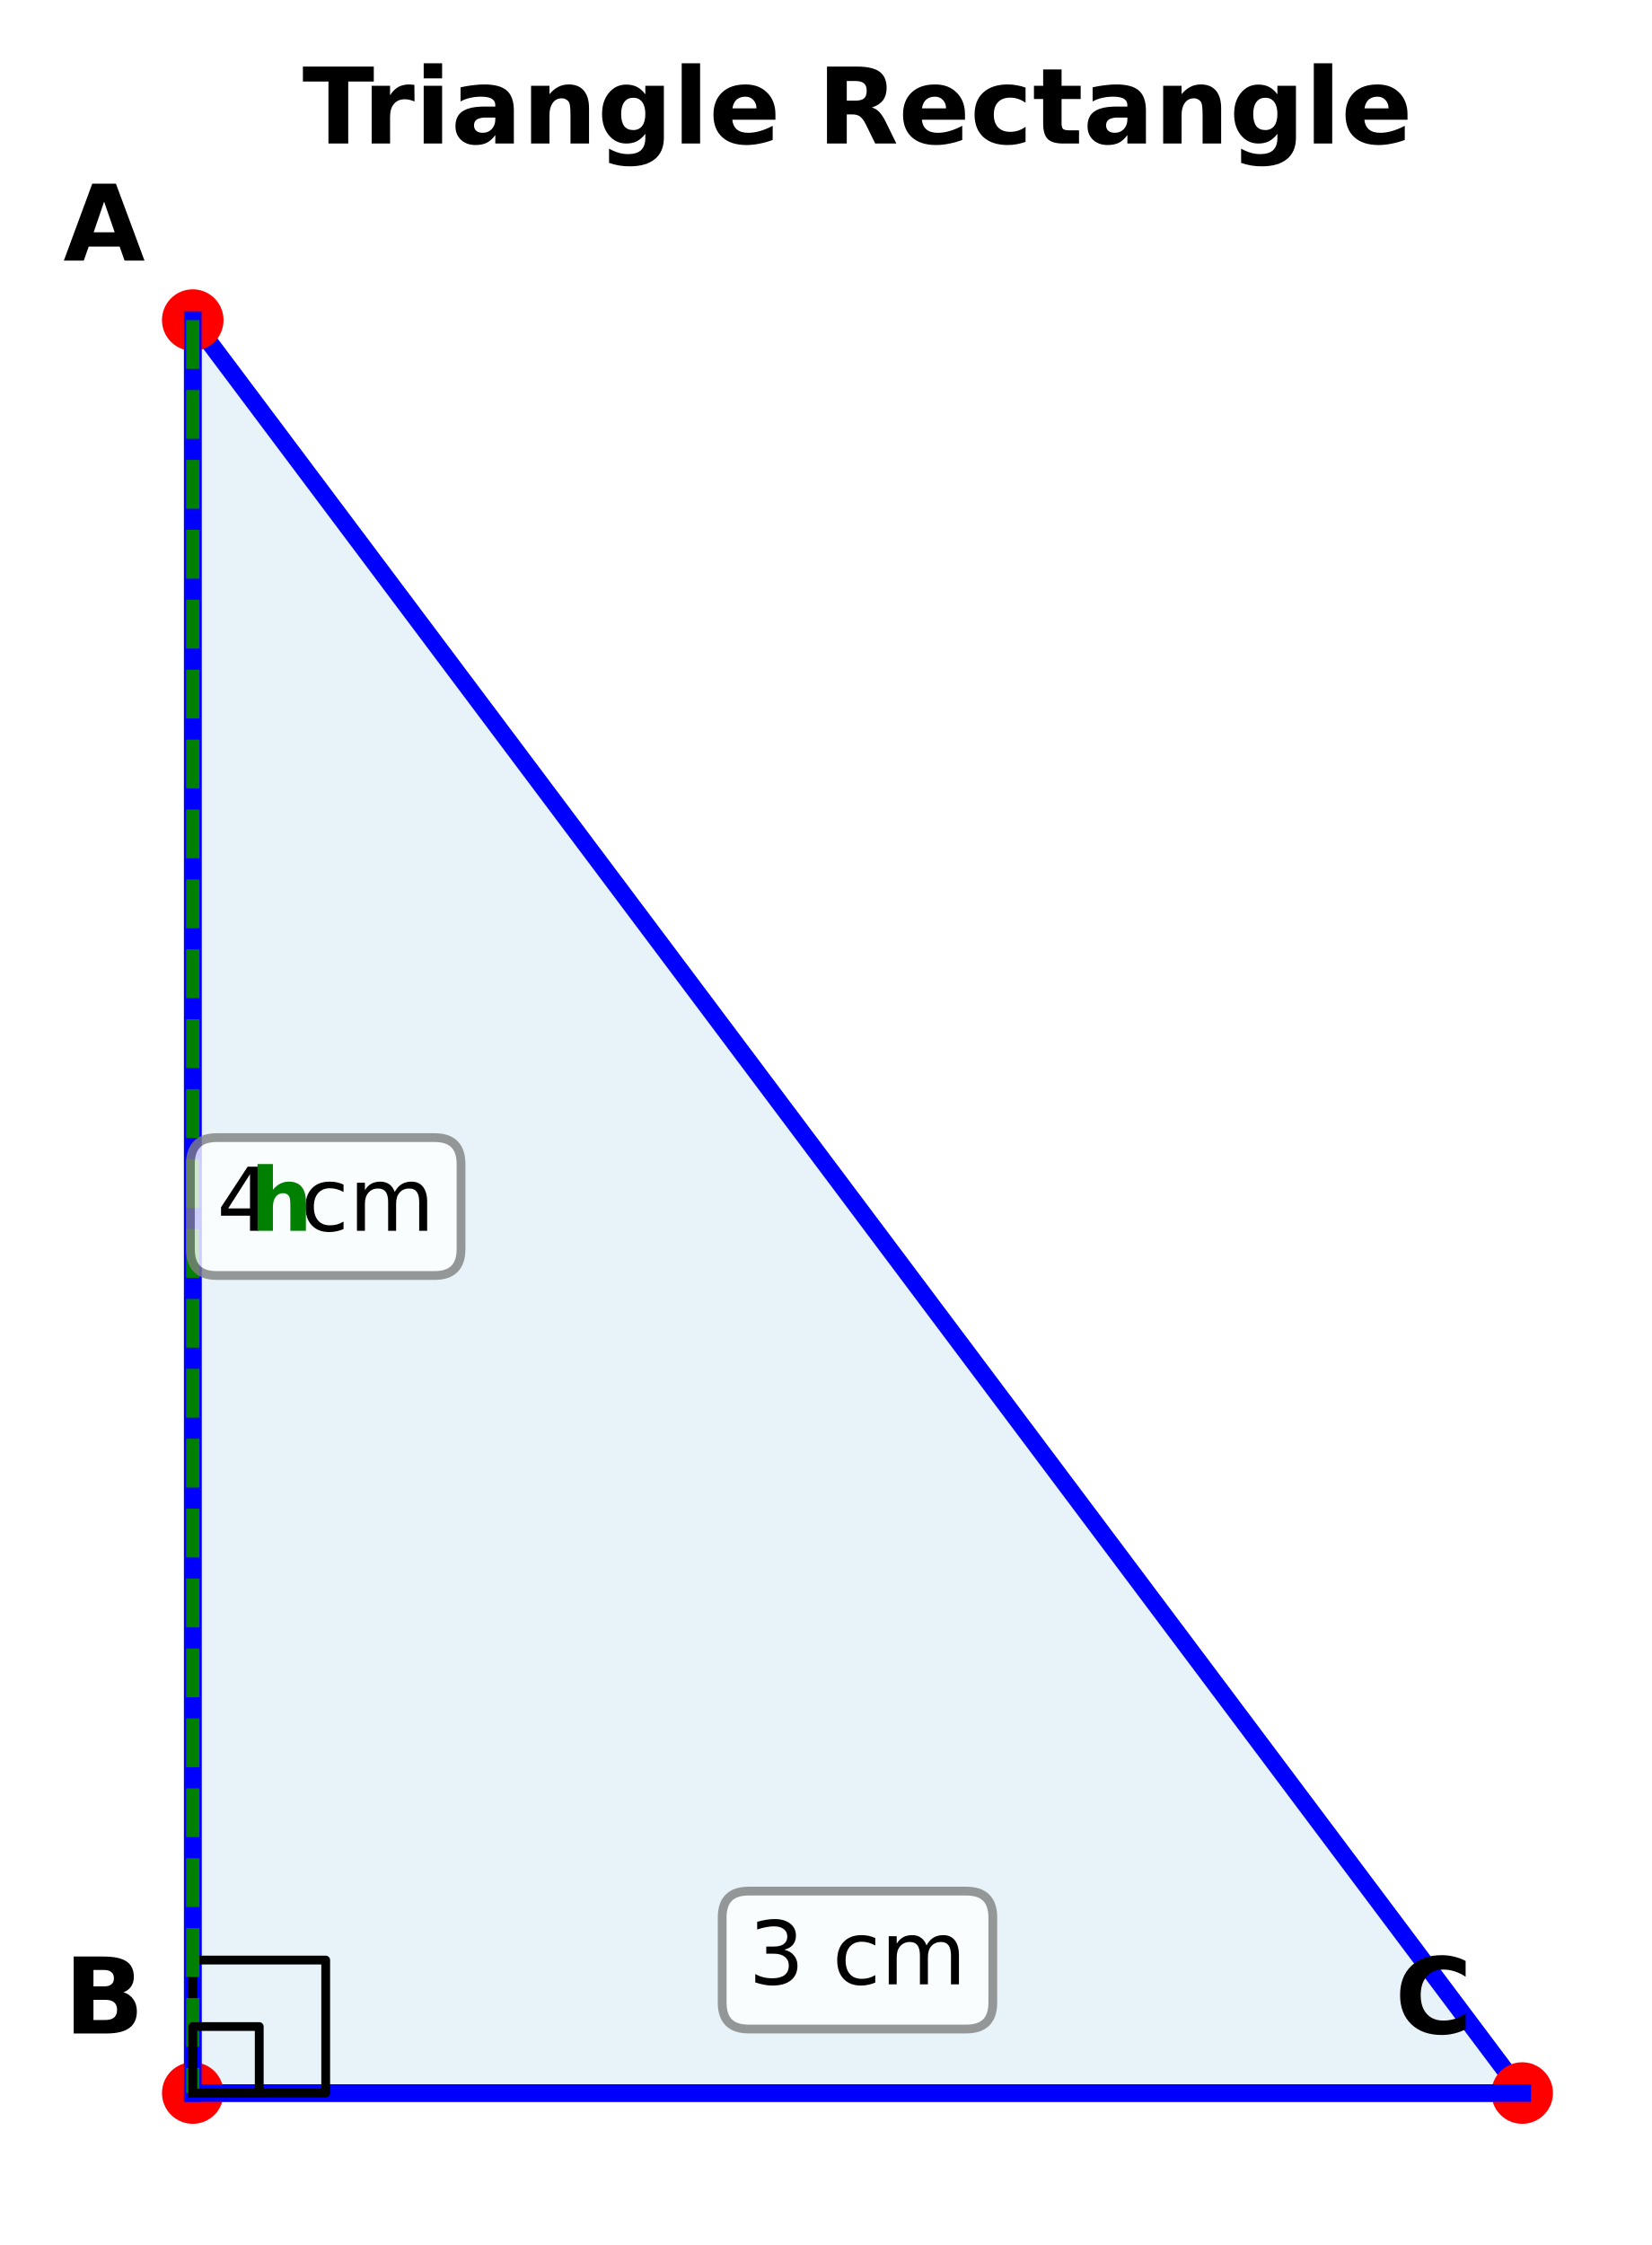
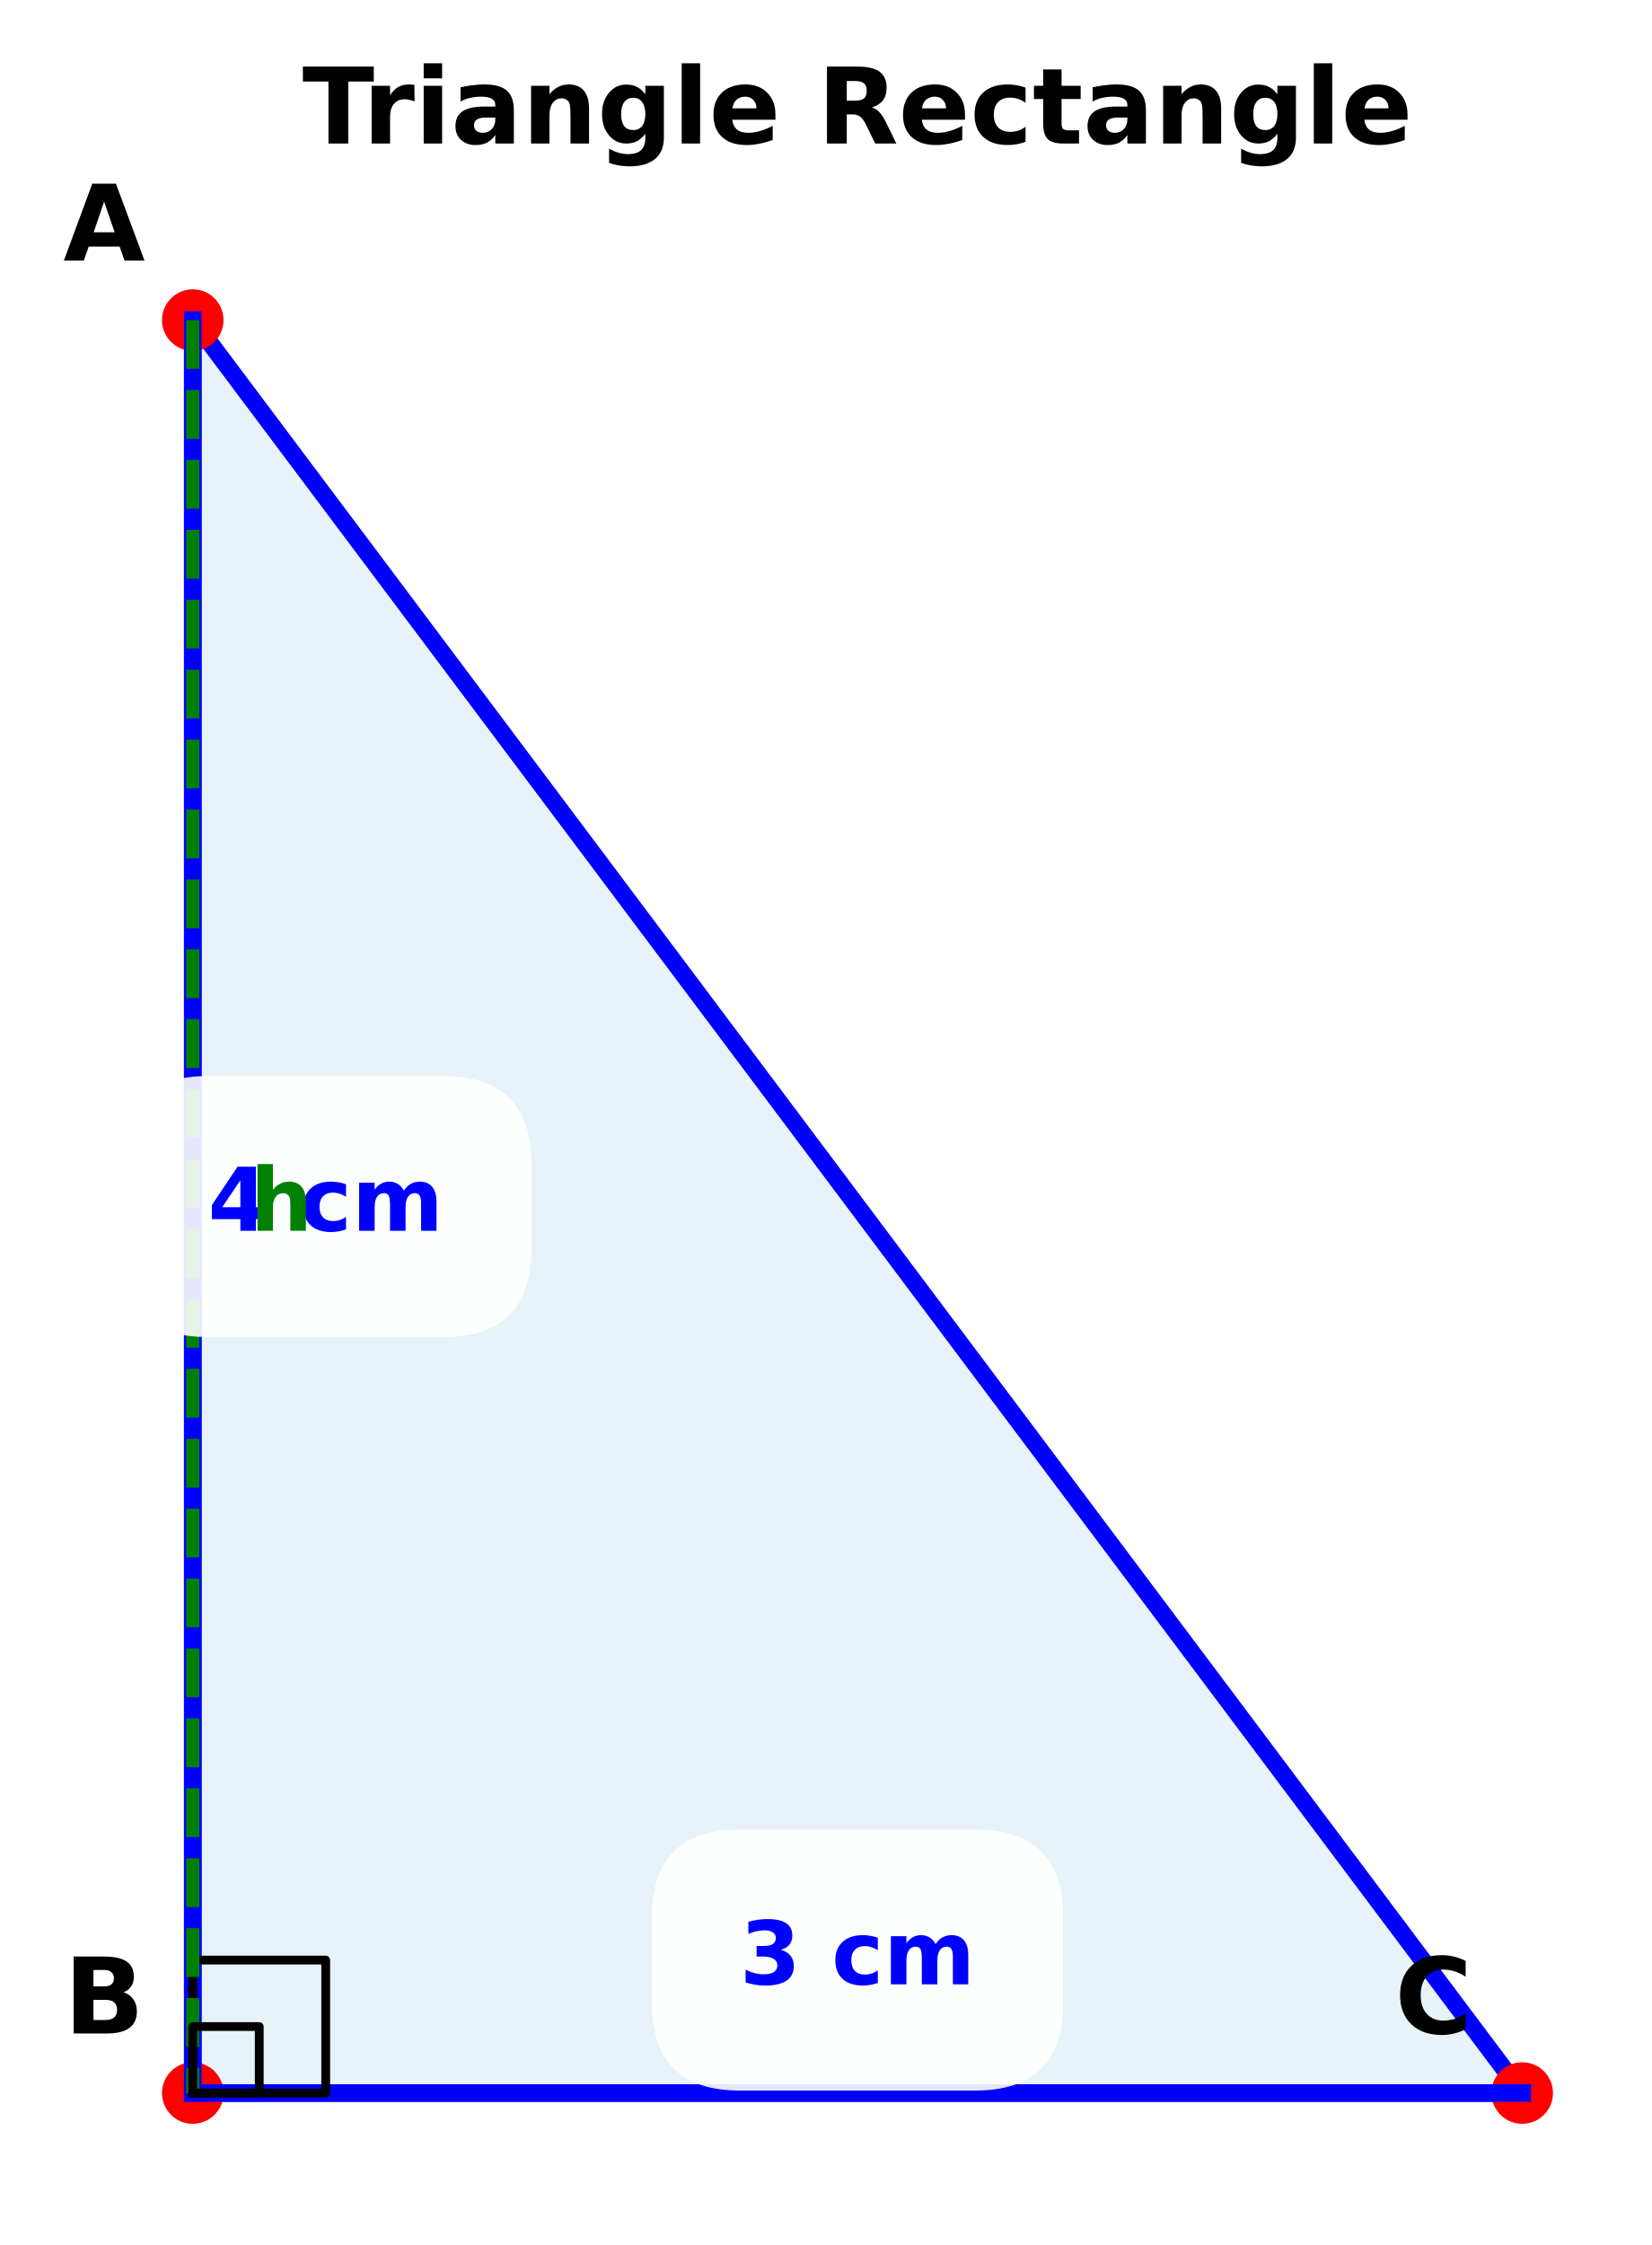
<svg xmlns="http://www.w3.org/2000/svg" xmlns:xlink="http://www.w3.org/1999/xlink" preserveAspectRatio="xMidYMid meet" width="187.883pt" height="255.278pt" viewBox="0 0 187.883 255.278" version="1.1" style="border: 1px solid #ccc; background: white;">
  <defs>
    <style type="text/css">*{stroke-linejoin: round; stroke-linecap: butt}</style>
  </defs>
  <g id="figure_1">
    <g id="patch_1">
      <path d="M 0 255.278  L 187.883 255.278  L 187.883 0  L 0 0  z " style="fill: #ffffff" />
    </g>
    <g id="axes_1">
      <g id="patch_2">
-         <path d="M 21.923 36.398  L 21.923 237.998  L 173.123 237.998  z " clip-path="url(#p3be4353692)" style="fill: #add8e6; opacity: 0.3; stroke: #add8e6; stroke-linejoin: miter" />
+         <path d="M 21.923 36.398  L 21.923 237.998  L 173.123 237.998  z " clip-path="url(#p3a96e807e8)" style="fill: #add8e6; opacity: 0.3; stroke: #add8e6; stroke-linejoin: miter" />
      </g>
      <g id="line2d_1">
-         <path d="M 21.923 36.398  L 21.923 237.998  L 173.123 237.998  L 21.923 36.398  " clip-path="url(#p3be4353692)" style="fill: none; stroke: #0000ff; stroke-width: 2; stroke-linecap: square" />
+         <path d="M 21.923 36.398  L 21.923 237.998  L 173.123 237.998  L 21.923 36.398  " clip-path="url(#p3a96e807e8)" style="fill: none; stroke: #0000ff; stroke-width: 2; stroke-linecap: square" />
      </g>
      <g id="line2d_2">
        <defs>
-           <path id="mc0a67fd2fd" d="M 0 3  C 0.796 3 1.559 2.684 2.121 2.121  C 2.684 1.559 3 0.796 3 0  C 3 -0.796 2.684 -1.559 2.121 -2.121  C 1.559 -2.684 0.796 -3 0 -3  C -0.796 -3 -1.559 -2.684 -2.121 -2.121  C -2.684 -1.559 -3 -0.796 -3 0  C -3 0.796 -2.684 1.559 -2.121 2.121  C -1.559 2.684 -0.796 3 0 3  z " style="stroke: #ff0000" />
+           <path id="me2aade1935" d="M 0 3  C 0.796 3 1.559 2.684 2.121 2.121  C 2.684 1.559 3 0.796 3 0  C 3 -0.796 2.684 -1.559 2.121 -2.121  C 1.559 -2.684 0.796 -3 0 -3  C -0.796 -3 -1.559 -2.684 -2.121 -2.121  C -2.684 -1.559 -3 -0.796 -3 0  C -3 0.796 -2.684 1.559 -2.121 2.121  C -1.559 2.684 -0.796 3 0 3  z " style="stroke: #ff0000" />
        </defs>
-         <g clip-path="url(#p3be4353692)">
-           <use xlink:href="#mc0a67fd2fd" x="21.923" y="36.398" style="fill: #ff0000; stroke: #ff0000" />
+         <g clip-path="url(#p3a96e807e8)">
+           <use xlink:href="#me2aade1935" x="21.923" y="36.398" style="fill: #ff0000; stroke: #ff0000" />
        </g>
      </g>
      <g id="line2d_3">
-         <g clip-path="url(#p3be4353692)">
-           <use xlink:href="#mc0a67fd2fd" x="21.923" y="237.998" style="fill: #ff0000; stroke: #ff0000" />
+         <g clip-path="url(#p3a96e807e8)">
+           <use xlink:href="#me2aade1935" x="21.923" y="237.998" style="fill: #ff0000; stroke: #ff0000" />
        </g>
      </g>
      <g id="line2d_4">
-         <g clip-path="url(#p3be4353692)">
-           <use xlink:href="#mc0a67fd2fd" x="173.123" y="237.998" style="fill: #ff0000; stroke: #ff0000" />
+         <g clip-path="url(#p3a96e807e8)">
+           <use xlink:href="#me2aade1935" x="173.123" y="237.998" style="fill: #ff0000; stroke: #ff0000" />
        </g>
      </g>
      <g id="line2d_5">
-         <path d="M 21.923 36.398  L 21.923 237.998  " clip-path="url(#p3be4353692)" style="fill: none; stroke: #0000ff; stroke-width: 2; stroke-linecap: square" />
+         <path d="M 21.923 36.398  L 21.923 237.998  " clip-path="url(#p3a96e807e8)" style="fill: none; stroke: #0000ff; stroke-width: 2; stroke-linecap: square" />
      </g>
      <g id="line2d_6">
-         <path d="M 21.923 237.998  L 173.123 237.998  " clip-path="url(#p3be4353692)" style="fill: none; stroke: #0000ff; stroke-width: 2; stroke-linecap: square" />
+         <path d="M 21.923 237.998  L 173.123 237.998  " clip-path="url(#p3a96e807e8)" style="fill: none; stroke: #0000ff; stroke-width: 2; stroke-linecap: square" />
      </g>
      <g id="line2d_7">
-         <path d="M 21.923 237.998  L 21.923 222.878  L 37.043 222.878  L 37.043 237.998  L 21.923 237.998  " clip-path="url(#p3be4353692)" style="fill: none; stroke: #000000; stroke-linecap: square" />
+         <path d="M 21.923 237.998  L 21.923 222.878  L 37.043 222.878  L 37.043 237.998  L 21.923 237.998  " clip-path="url(#p3a96e807e8)" style="fill: none; stroke: #000000; stroke-linecap: square" />
      </g>
      <g id="line2d_8">
-         <path d="M 21.923 36.398  L 21.923 237.998  " clip-path="url(#p3be4353692)" style="fill: none; stroke-dasharray: 5.55,2.4; stroke-dashoffset: 0; stroke: #008000; stroke-width: 1.5" />
+         <path d="M 21.923 36.398  L 21.923 237.998  " clip-path="url(#p3a96e807e8)" style="fill: none; stroke-dasharray: 5.55,2.4; stroke-dashoffset: 0; stroke: #008000; stroke-width: 1.5" />
      </g>
      <g id="line2d_9">
-         <path d="M 21.923 237.998  L 21.923 230.438  L 29.483 230.438  L 29.483 237.998  L 21.923 237.998  " clip-path="url(#p3be4353692)" style="fill: none; stroke: #000000; stroke-linecap: square" />
+         <path d="M 21.923 237.998  L 21.923 230.438  L 29.483 230.438  L 29.483 237.998  L 21.923 237.998  " clip-path="url(#p3a96e807e8)" style="fill: none; stroke: #000000; stroke-linecap: square" />
      </g>
      <g id="text_1">
        <text style="font-weight: 700; font-size: 12px; font-family: 'DejaVu Sans', 'Bitstream Vera Sans', 'Computer Modern Sans Serif', 'Lucida Grande', 'Verdana', 'Geneva', 'Lucid', 'Arial', 'Helvetica', 'Avant Garde', sans-serif; text-anchor: middle" x="11.843" y="29.629" transform="rotate(-0 11.84344 29.62937)">A</text>
      </g>
      <g id="text_2">
        <text style="font-weight: 700; font-size: 12px; font-family: 'DejaVu Sans', 'Bitstream Vera Sans', 'Computer Modern Sans Serif', 'Lucida Grande', 'Verdana', 'Geneva', 'Lucid', 'Arial', 'Helvetica', 'Avant Garde', sans-serif; text-anchor: middle" x="11.843" y="231.229" transform="rotate(-0 11.84344 231.2294)">B</text>
      </g>
      <g id="text_3">
        <text style="font-weight: 700; font-size: 12px; font-family: 'DejaVu Sans', 'Bitstream Vera Sans', 'Computer Modern Sans Serif', 'Lucida Grande', 'Verdana', 'Geneva', 'Lucid', 'Arial', 'Helvetica', 'Avant Garde', sans-serif; text-anchor: middle" x="163.043" y="231.229" transform="rotate(-0 163.0434 231.2294)">C</text>
      </g>
      <g id="text_4">
        <g id="patch_3">
-           <path d="M 24.654 145.037  L 49.433 145.037  Q 52.433 145.037 52.433 142.037  L 52.433 132.359  Q 52.433 129.359 49.433 129.359  L 24.654 129.359  Q 21.654 129.359 21.654 132.359  L 21.654 142.037  Q 21.654 145.037 24.654 145.037  z " style="fill: #ffffff; opacity: 0.8; stroke: #808080; stroke-linejoin: miter" />
+           <path d="M 23.65 152.037  L 50.437 152.037  Q 60.437 152.037 60.437 142.037  L 60.437 132.359  Q 60.437 122.359 50.437 122.359  L 23.65 122.359  Q 13.65 122.359 13.65 132.359  L 13.65 142.037  Q 13.65 152.037 23.65 152.037  z " style="fill: #ffffff; opacity: 0.9" />
        </g>
-         <text style="font-size: 10px; font-family: 'DejaVu Sans', 'Bitstream Vera Sans', 'Computer Modern Sans Serif', 'Lucida Grande', 'Verdana', 'Geneva', 'Lucid', 'Arial', 'Helvetica', 'Avant Garde', sans-serif; text-anchor: middle" x="37.043" y="139.958" transform="rotate(-0 37.04344 139.9575)">4 cm</text>
+         <text style="font-weight: 700; font-size: 10px; font-family: 'DejaVu Sans', 'Bitstream Vera Sans', 'Computer Modern Sans Serif', 'Lucida Grande', 'Verdana', 'Geneva', 'Lucid', 'Arial', 'Helvetica', 'Avant Garde', sans-serif; text-anchor: middle; fill: #0000ff" x="37.043" y="139.958" transform="rotate(-0 37.04344 139.9575)">4 cm</text>
      </g>
      <g id="text_5">
        <g id="patch_4">
-           <path d="M 85.134 230.717  L 109.913 230.717  Q 112.913 230.717 112.913 227.717  L 112.913 218.039  Q 112.913 215.039 109.913 215.039  L 85.134 215.039  Q 82.134 215.039 82.134 218.039  L 82.134 227.717  Q 82.134 230.717 85.134 230.717  z " style="fill: #ffffff; opacity: 0.8; stroke: #808080; stroke-linejoin: miter" />
+           <path d="M 84.13 237.717  L 110.917 237.717  Q 120.917 237.717 120.917 227.717  L 120.917 218.039  Q 120.917 208.039 110.917 208.039  L 84.13 208.039  Q 74.13 208.039 74.13 218.039  L 74.13 227.717  Q 74.13 237.717 84.13 237.717  z " style="fill: #ffffff; opacity: 0.9" />
        </g>
-         <text style="font-size: 10px; font-family: 'DejaVu Sans', 'Bitstream Vera Sans', 'Computer Modern Sans Serif', 'Lucida Grande', 'Verdana', 'Geneva', 'Lucid', 'Arial', 'Helvetica', 'Avant Garde', sans-serif; text-anchor: middle" x="97.523" y="225.637" transform="rotate(-0 97.52344 225.6375)">3 cm</text>
+         <text style="font-weight: 700; font-size: 10px; font-family: 'DejaVu Sans', 'Bitstream Vera Sans', 'Computer Modern Sans Serif', 'Lucida Grande', 'Verdana', 'Geneva', 'Lucid', 'Arial', 'Helvetica', 'Avant Garde', sans-serif; text-anchor: middle; fill: #0000ff" x="97.523" y="225.637" transform="rotate(-0 97.52344 225.6375)">3 cm</text>
      </g>
      <g id="text_6">
        <text style="font-weight: 700; font-size: 10px; font-family: 'DejaVu Sans', 'Bitstream Vera Sans', 'Computer Modern Sans Serif', 'Lucida Grande', 'Verdana', 'Geneva', 'Lucid', 'Arial', 'Helvetica', 'Avant Garde', sans-serif; text-anchor: middle; fill: #008000" x="32.003" y="139.958" transform="rotate(-0 32.00344 139.9575)">h</text>
      </g>
      <g id="text_7">
        <text style="font-weight: 700; font-size: 12px; font-family: 'DejaVu Sans', 'Bitstream Vera Sans', 'Computer Modern Sans Serif', 'Lucida Grande', 'Verdana', 'Geneva', 'Lucid', 'Arial', 'Helvetica', 'Avant Garde', sans-serif; text-anchor: middle" x="97.523" y="16.318" transform="rotate(-0 97.52344 16.31812)">Triangle Rectangle</text>
      </g>
    </g>
  </g>
  <defs>
-     <clipPath id="p3be4353692">
+     <clipPath id="p3a96e807e8">
      <rect x="14.363" y="26.318" width="166.32" height="221.76" />
    </clipPath>
  </defs>
</svg>
